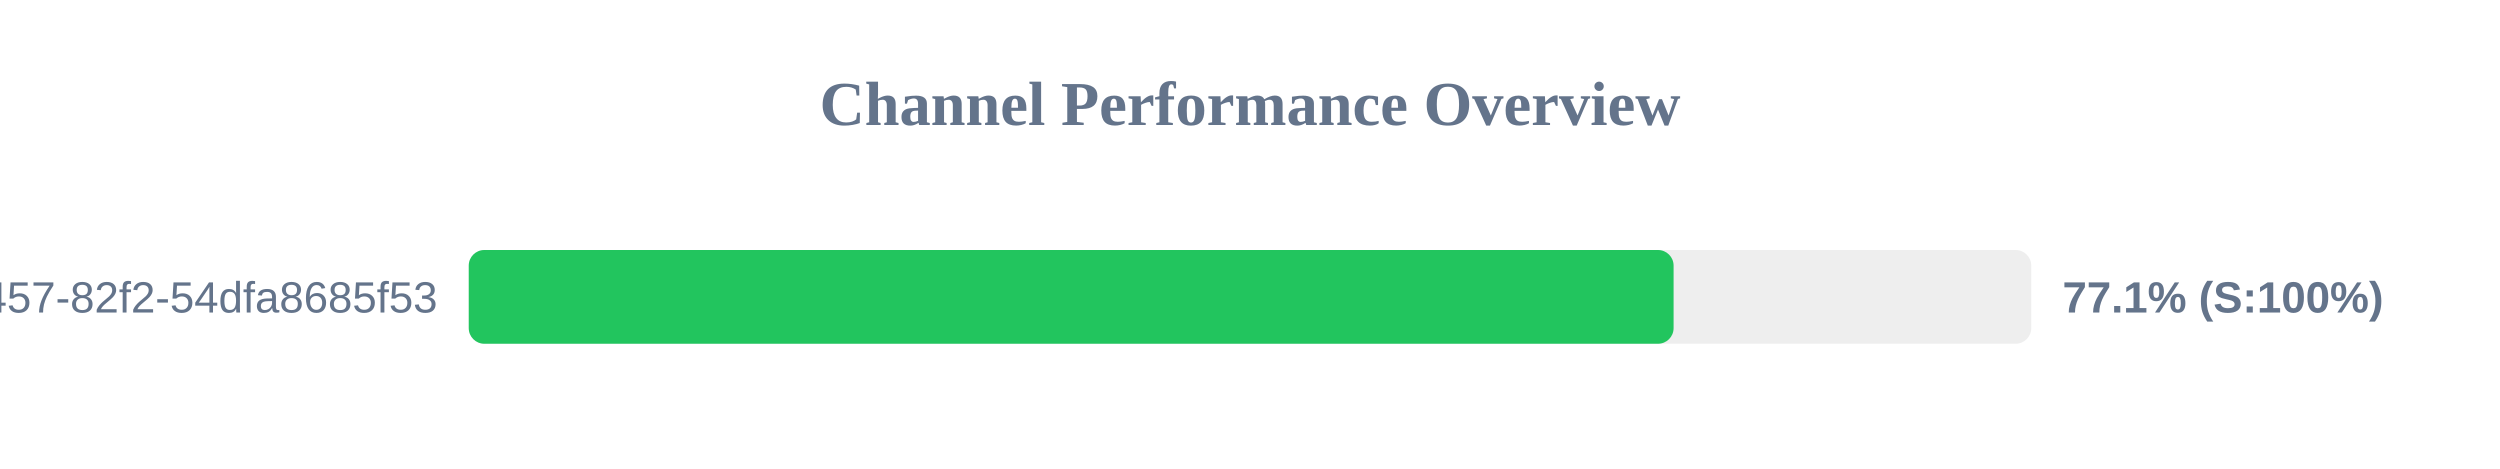
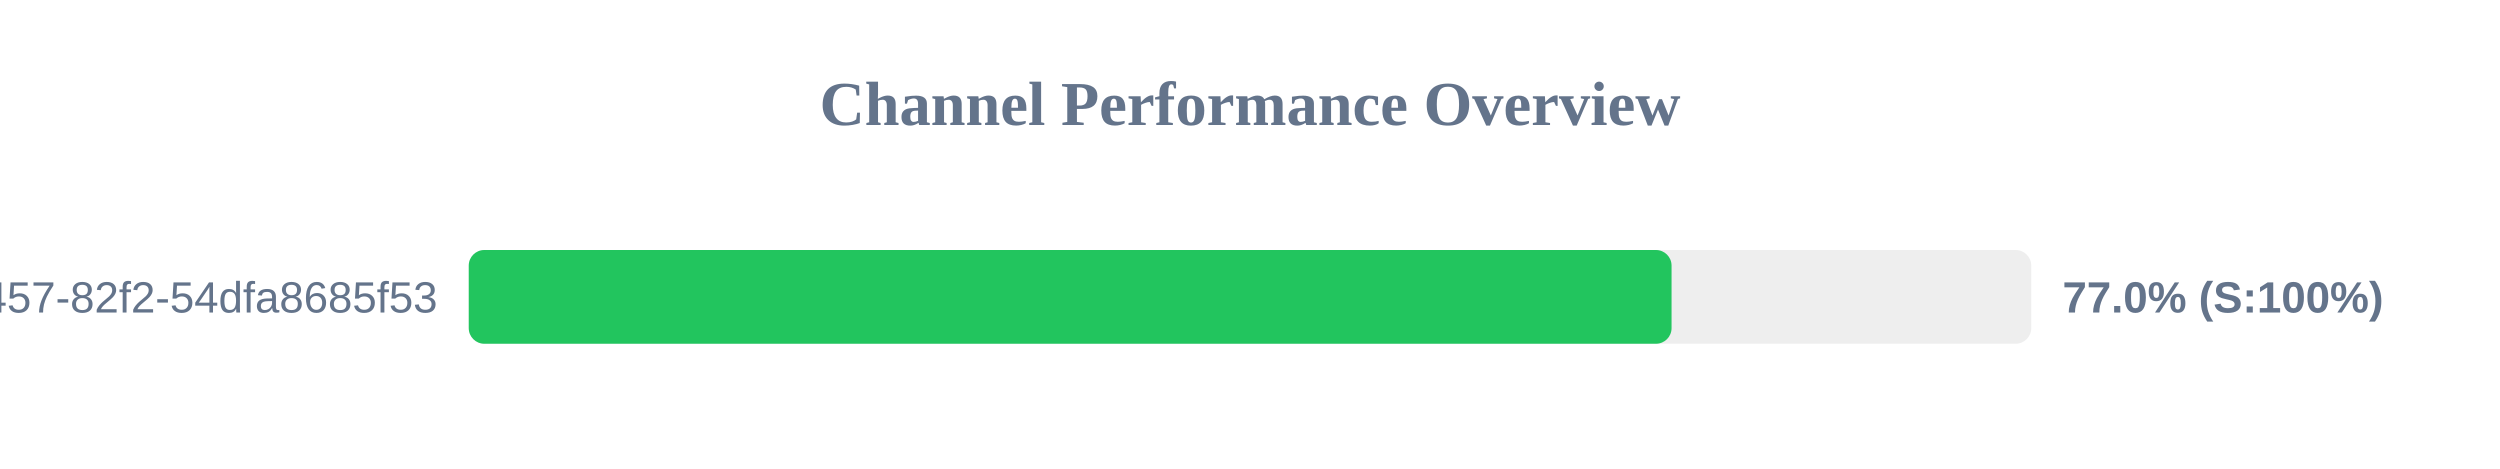
<svg xmlns="http://www.w3.org/2000/svg" width="800" height="150" version="1.1">
  <style>
        .row { font: 14px Arial; fill: #64748b; }
        .score { font: bold 14px Arial; fill: #64748b; }
    </style>
  <text x="400" y="40" text-anchor="middle" font-size="20px" font-weight="bold" fill="#64748b">Channel Performance Overview</text>
  <rect x="150" y="80" width="500" height="30" fill="#eee" rx="5" />
-   <rect x="150" y="80" width="385.55" height="30" fill="#22c55e" rx="5" />
+   <rect x="150" y="80" width="384.9" height="30" fill="#22c55e" rx="5" />
  <text x="140" y="100" text-anchor="end" class="row">?uuid=413c8b50-96bf-4457-82f2-54dfa8685f53</text>
-   <text x="660" y="100" text-anchor="start" class="score">77.1% (S:100%)</text>
+   <text x="660" y="100" text-anchor="start" class="score">77.0% (S:100%)</text>
</svg>
